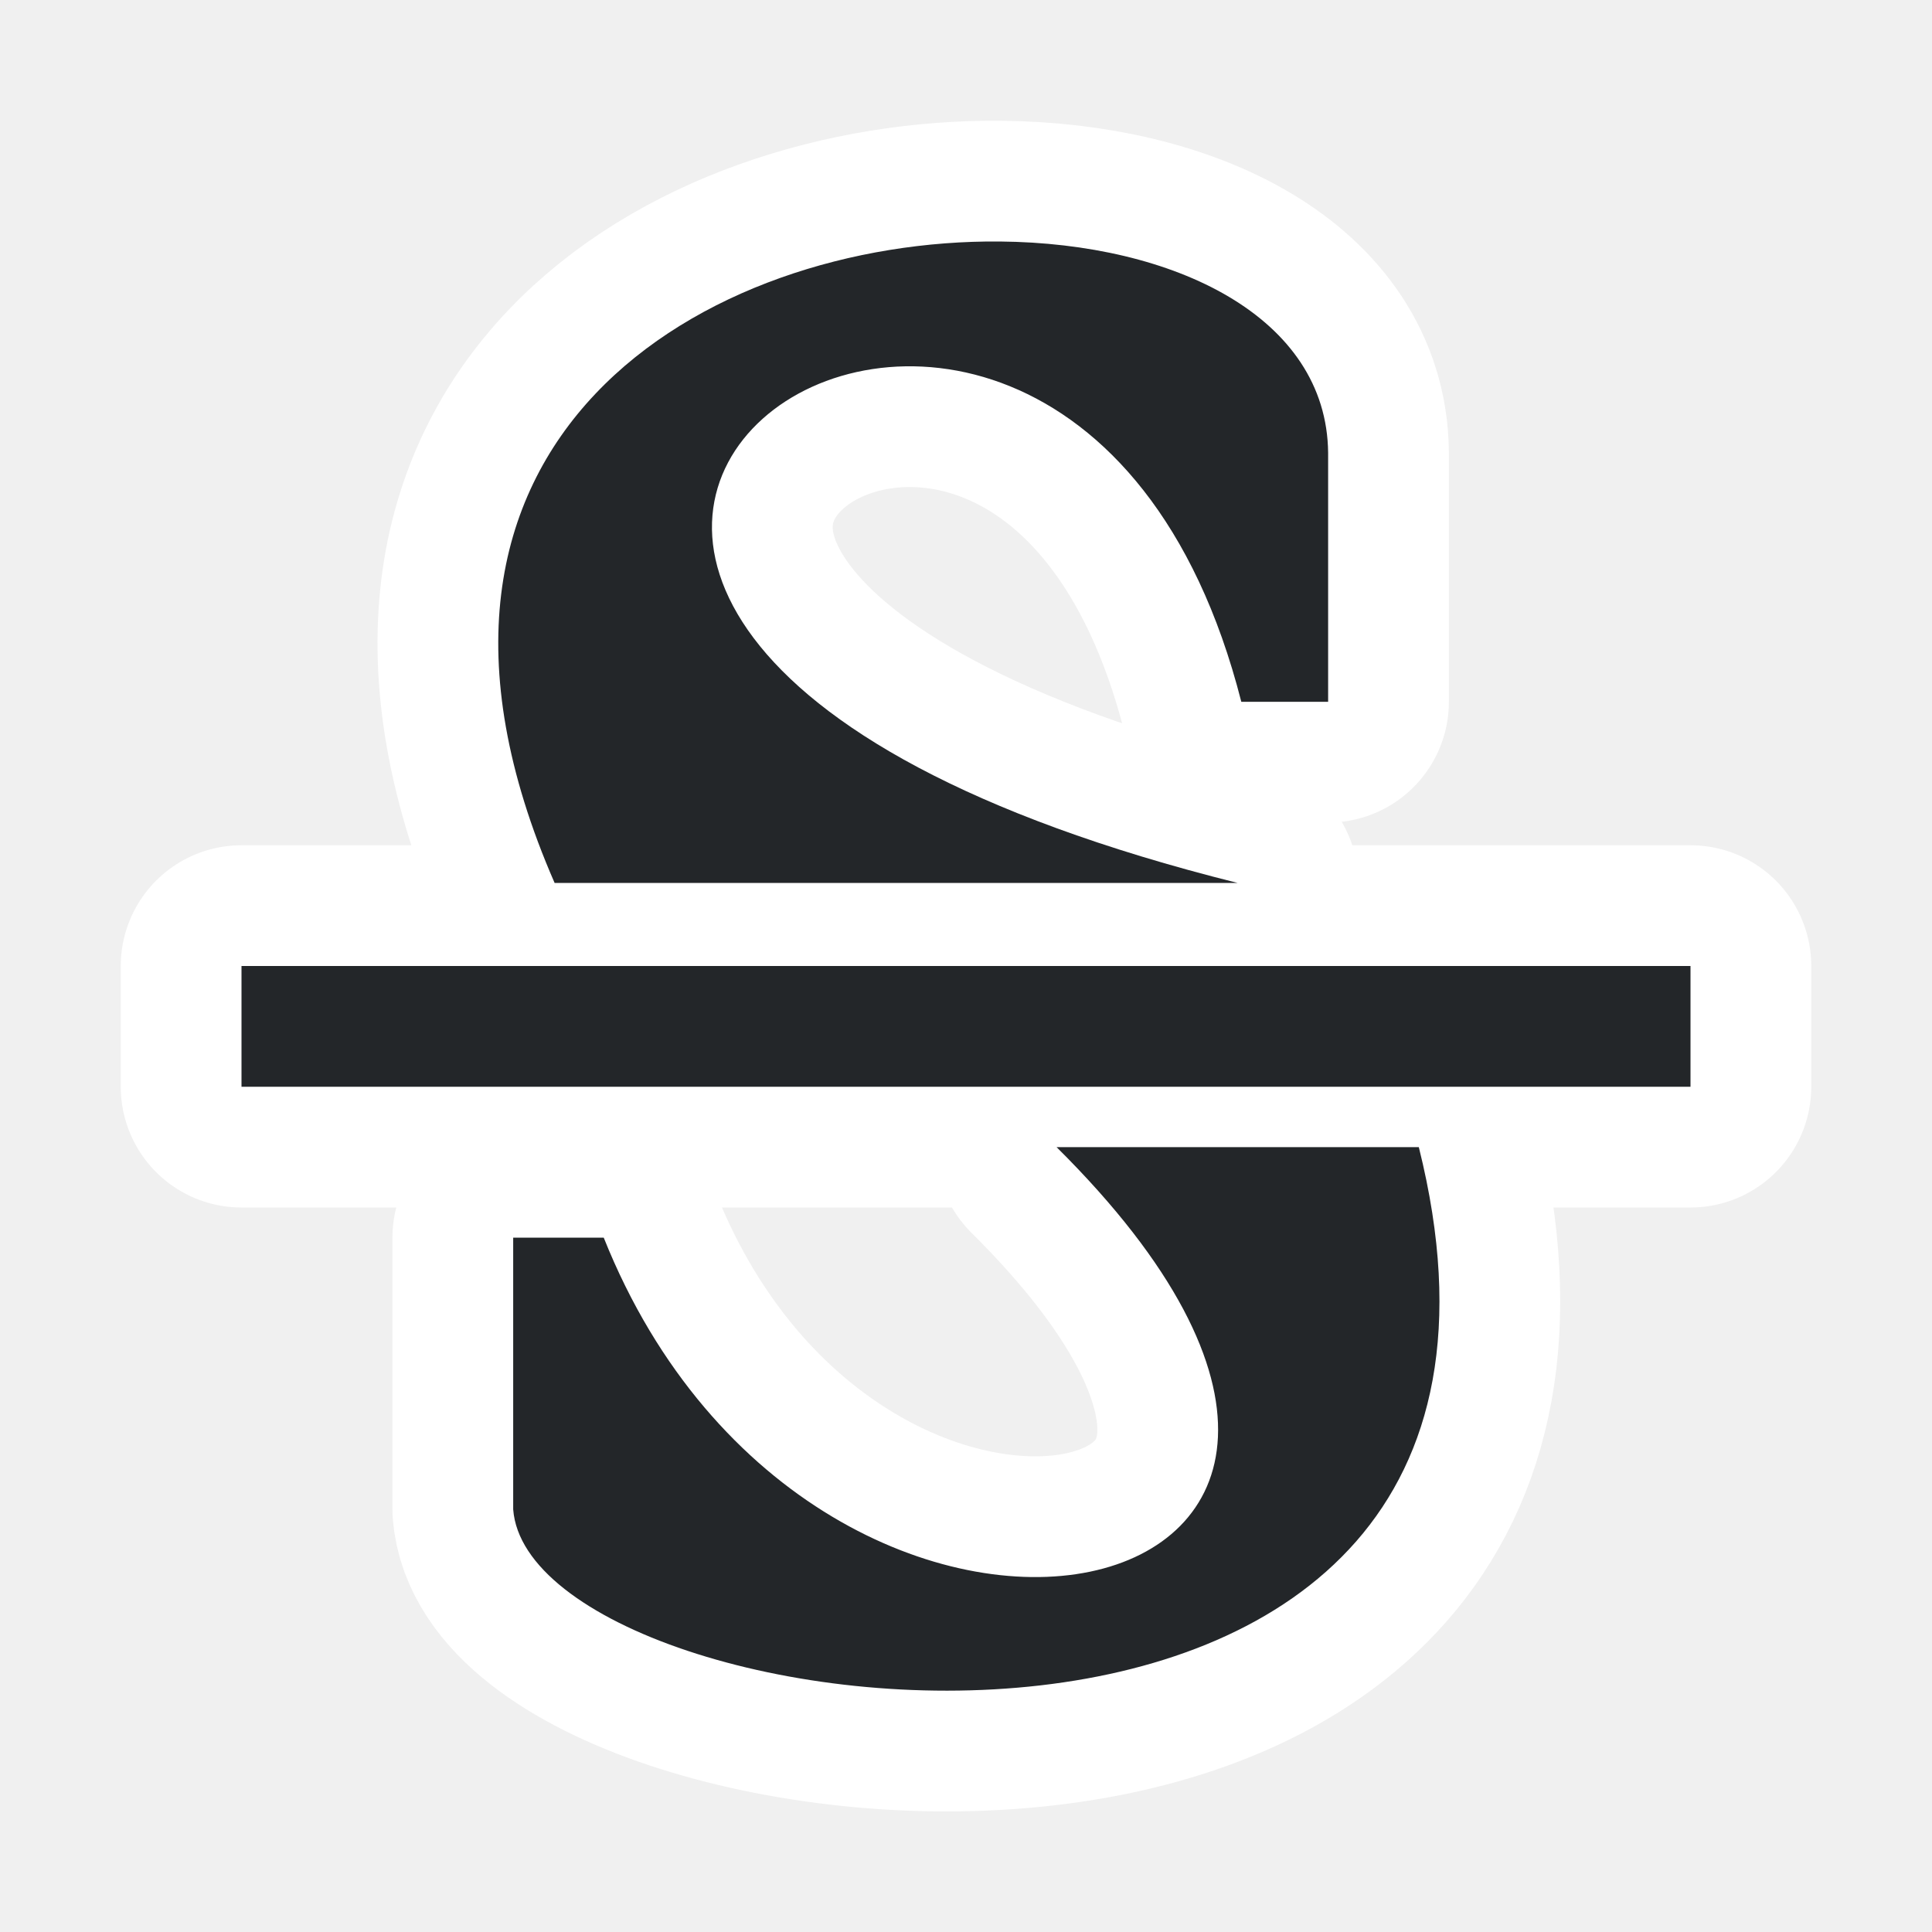
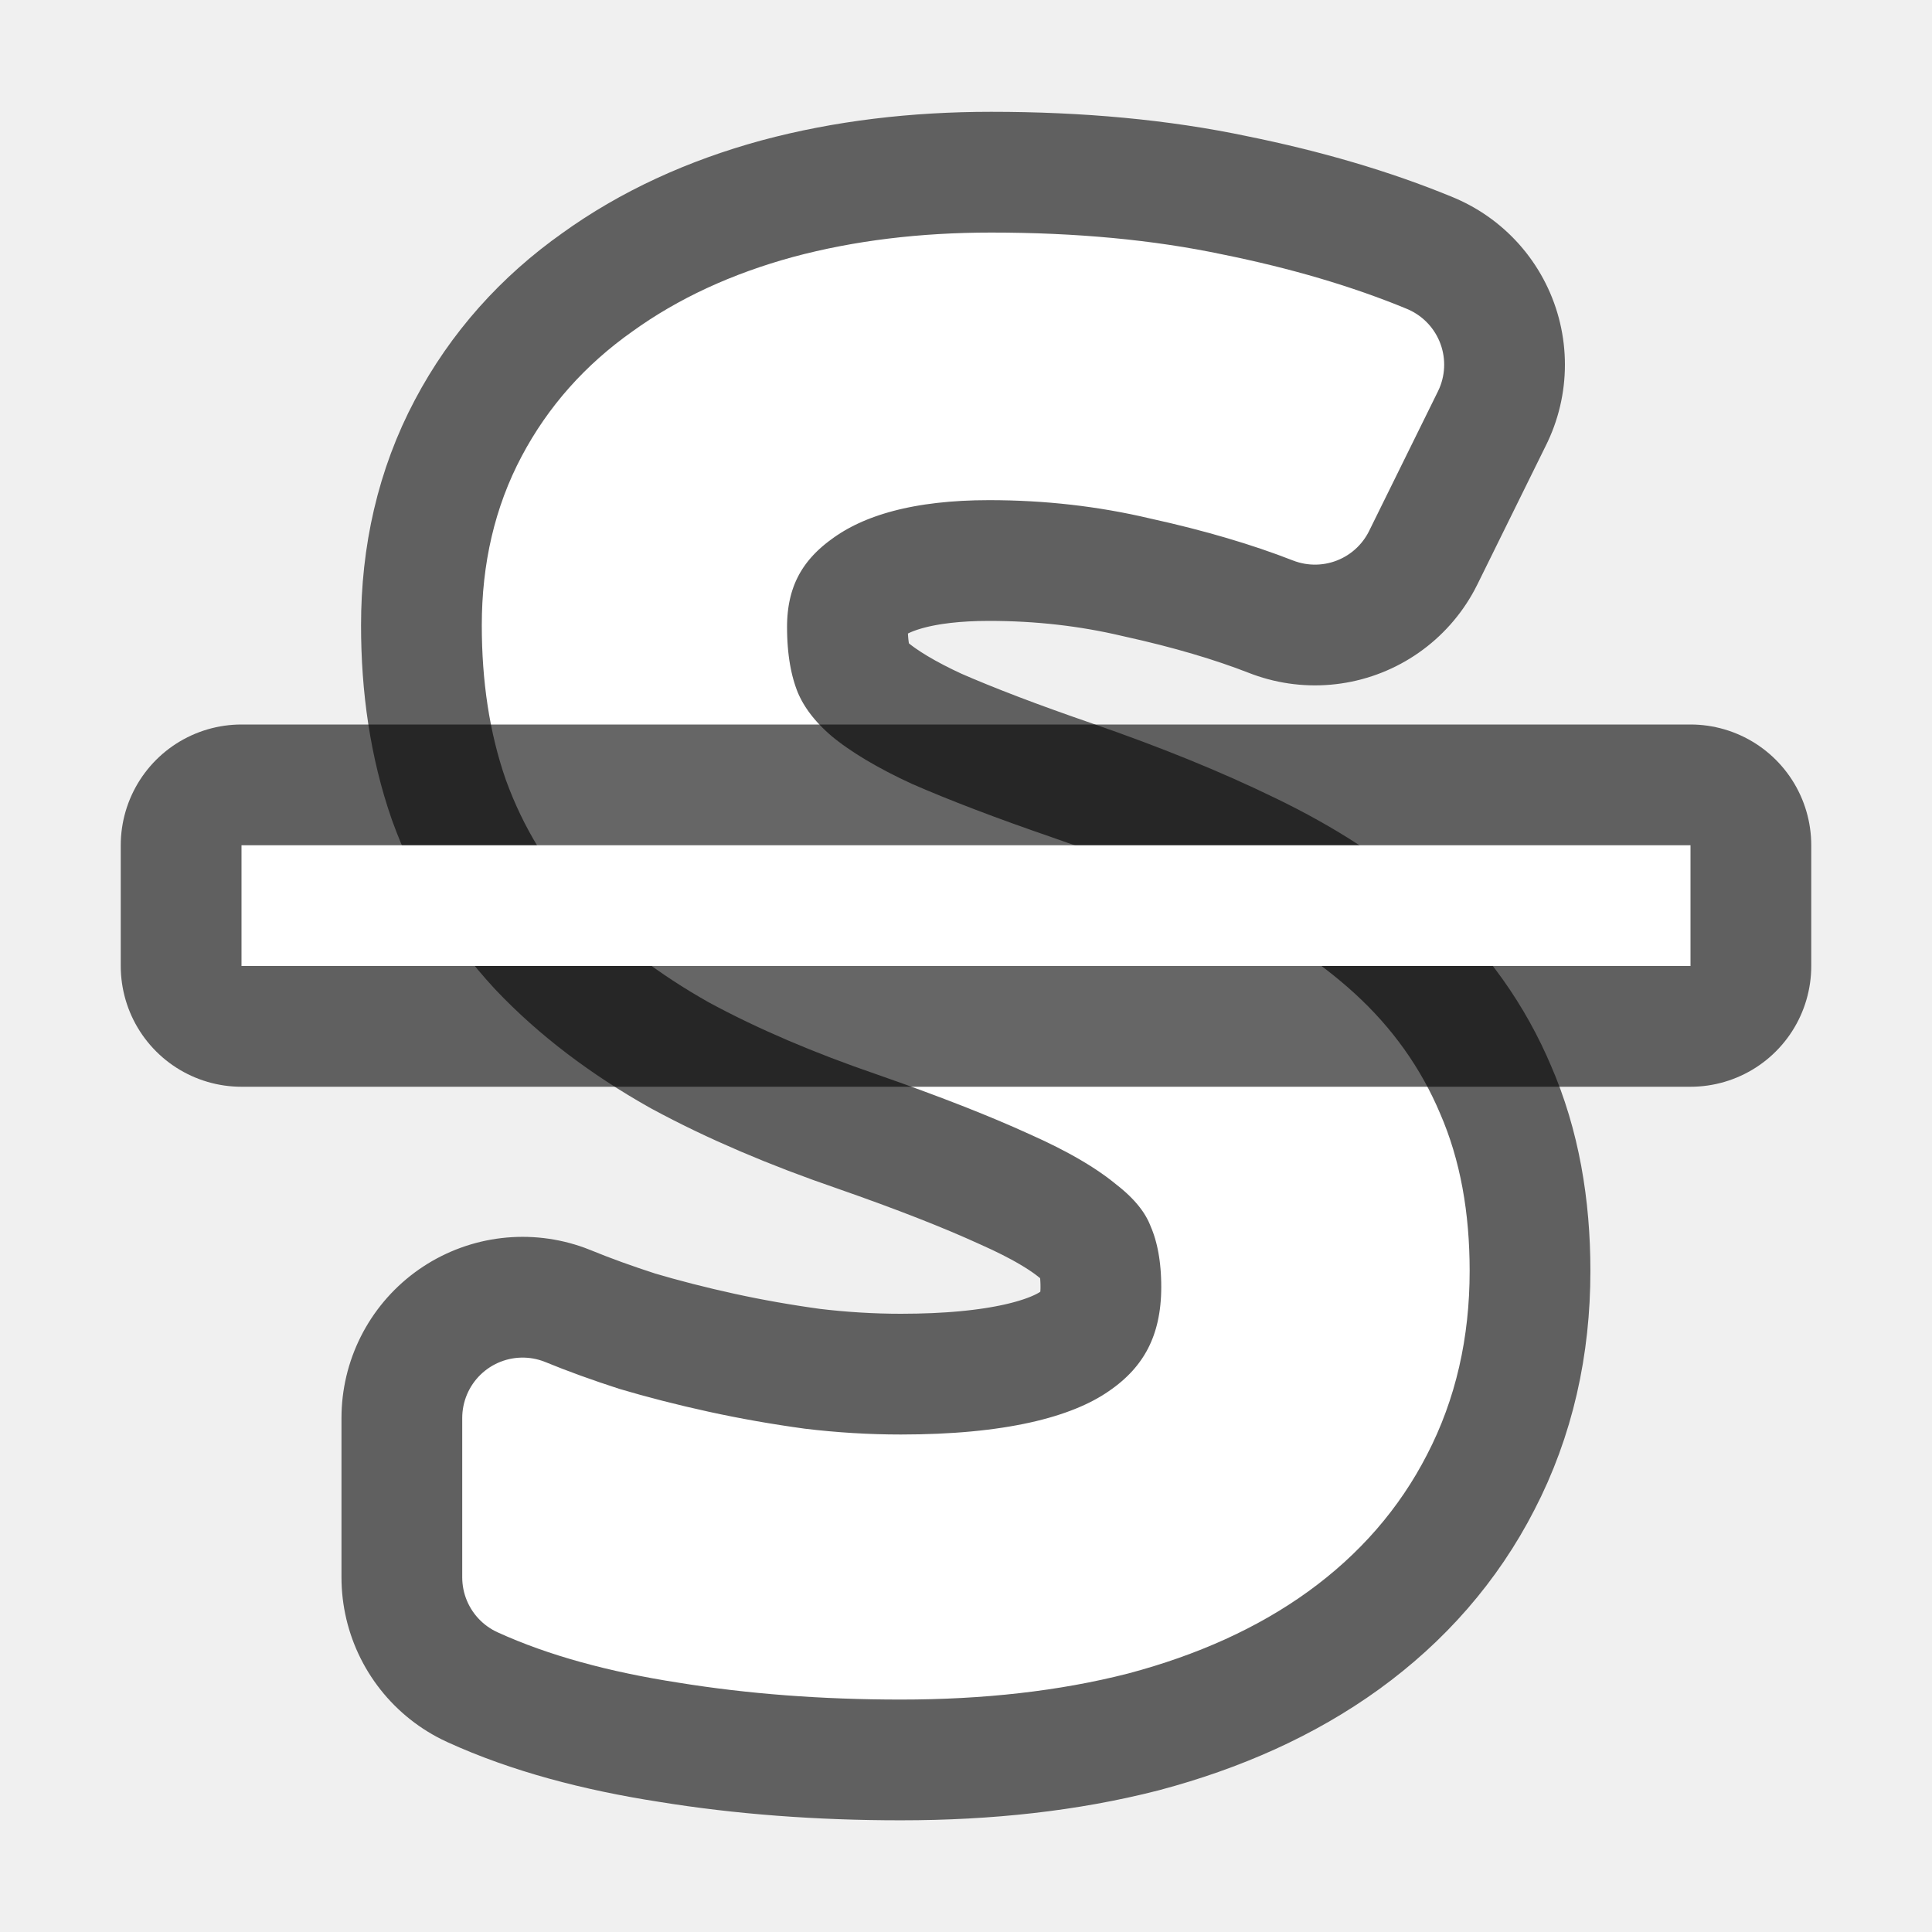
<svg xmlns="http://www.w3.org/2000/svg" viewBox="0 0 16 16" version="1.1" id="svg4">
  <defs id="defs8" />
-   <path style="fill:#ffffff;fill-opacity:1;stroke:#ffffff;stroke-opacity:1;stroke-width:2;stroke-miterlimit:4;stroke-dasharray:none;stroke-linejoin:round" id="path817" fill="#232629" d="m8.281 2c-2.408-.022-5.3 1.619-3.688 5.312h5.656c-9-2.25-1.499-7.5.031-1.5h.719v-2.062c-.011-1.125-1.274-1.737-2.719-1.75zm-6.281 6v.75.25h12v-.25-.75zm6.75 1.5c3.965 3.932-1.975 5.194-3.75.75h-.75v2.25c.143 1.887 9 3 7.5-3z" />
-   <path d="m8.281 2c-2.408-.022-5.3 1.619-3.688 5.312h5.656c-9-2.25-1.499-7.5.031-1.5h.719v-2.062c-.011-1.125-1.274-1.737-2.719-1.75zm-6.281 6v.75.25h12v-.25-.75zm6.75 1.5c3.965 3.932-1.975 5.194-3.75.75h-.75v2.25c.143 1.887 9 3 7.5-3z" fill="#232629" id="path2" style="fill:#232629;fill-opacity:1" />
+   <path d="m 11.671,10.526 q 0,0.719 -0.297,1.291 -0.289,0.564 -0.832,0.957 -0.543,0.393 -1.324,0.601 -0.781,0.2 -1.757,0.2 -0.942,0 -1.766,-0.134 -0.815,-0.126 -1.367,-0.378 v -1.32 q 0.289,0.119 0.654,0.237 0.374,0.111 0.781,0.2 0.407,0.089 0.84,0.148 0.433,0.052 0.857,0.052 1.358,0 2.003,-0.445 0.654,-0.445 0.654,-1.276 0,-0.401 -0.127,-0.697 Q 9.872,9.665 9.558,9.42 9.252,9.168 8.734,8.938 8.216,8.701 7.427,8.426 6.672,8.167 6.111,7.863 5.559,7.551 5.194,7.166 4.838,6.78 4.66,6.29 4.49,5.801 4.49,5.178 q 0,-0.653 0.272,-1.165 Q 5.033,3.501 5.526,3.153 6.018,2.797 6.697,2.611 7.385,2.426 8.208,2.426 q 1.01,0 1.817,0.171 0.806,0.163 1.435,0.423 L 10.89,4.176 Q 10.339,3.961 9.634,3.806 8.938,3.642 8.191,3.642 q -1.036,0 -1.604,0.423 -0.569,0.415 -0.569,1.127 0,0.423 0.127,0.734 0.127,0.304 0.424,0.556 0.297,0.245 0.781,0.467 0.492,0.215 1.205,0.46 0.772,0.267 1.35,0.549 0.586,0.282 0.976,0.638 0.39,0.356 0.586,0.823 0.204,0.467 0.204,1.105 z" id="path834" style="opacity:0.6;fill:#000000;fill-opacity:1;stroke:#000000;stroke-width:3;stroke-linejoin:round;stroke-miterlimit:4;stroke-dasharray:none;stroke-opacity:1" />
+   <path style="fill:#ffffff;fill-opacity:1;stroke:#ffffff;stroke-width:1;stroke-linejoin:round;stroke-miterlimit:4;stroke-dasharray:none;stroke-opacity:1" id="path13" d="m 11.671,10.526 q 0,0.719 -0.297,1.291 -0.289,0.564 -0.832,0.957 -0.543,0.393 -1.324,0.601 -0.781,0.2 -1.757,0.2 -0.942,0 -1.766,-0.134 -0.815,-0.126 -1.367,-0.378 v -1.32 q 0.289,0.119 0.654,0.237 0.374,0.111 0.781,0.2 0.407,0.089 0.84,0.148 0.433,0.052 0.857,0.052 1.358,0 2.003,-0.445 0.654,-0.445 0.654,-1.276 0,-0.401 -0.127,-0.697 Q 9.872,9.665 9.558,9.42 9.252,9.168 8.734,8.938 8.216,8.701 7.427,8.426 6.672,8.167 6.111,7.863 5.559,7.551 5.194,7.166 4.838,6.78 4.66,6.29 4.49,5.801 4.49,5.178 q 0,-0.653 0.272,-1.165 Q 5.033,3.501 5.526,3.153 6.018,2.797 6.697,2.611 7.385,2.426 8.208,2.426 q 1.01,0 1.817,0.171 0.806,0.163 1.435,0.423 L 10.89,4.176 Q 10.339,3.961 9.634,3.806 8.938,3.642 8.191,3.642 q -1.036,0 -1.604,0.423 -0.569,0.415 -0.569,1.127 0,0.423 0.127,0.734 0.127,0.304 0.424,0.556 0.297,0.245 0.781,0.467 0.492,0.215 1.205,0.46 0.772,0.267 1.35,0.549 0.586,0.282 0.976,0.638 0.39,0.356 0.586,0.823 0.204,0.467 0.204,1.105 z" />
+   <rect y="7" x="2" height="1" width="12" id="rect832" style="opacity:0.6;fill:#000000;fill-opacity:1;stroke:#000000;stroke-width:2;stroke-linejoin:round;stroke-miterlimit:4;stroke-dasharray:none;stroke-opacity:1" />
+   <rect style="opacity:1;fill:#ffffff;fill-opacity:1;stroke:none;stroke-width:1;stroke-linejoin:round;stroke-miterlimit:4;stroke-dasharray:none;stroke-opacity:1" id="rect830" width="12" height="1" x="2" y="7" />
</svg>
